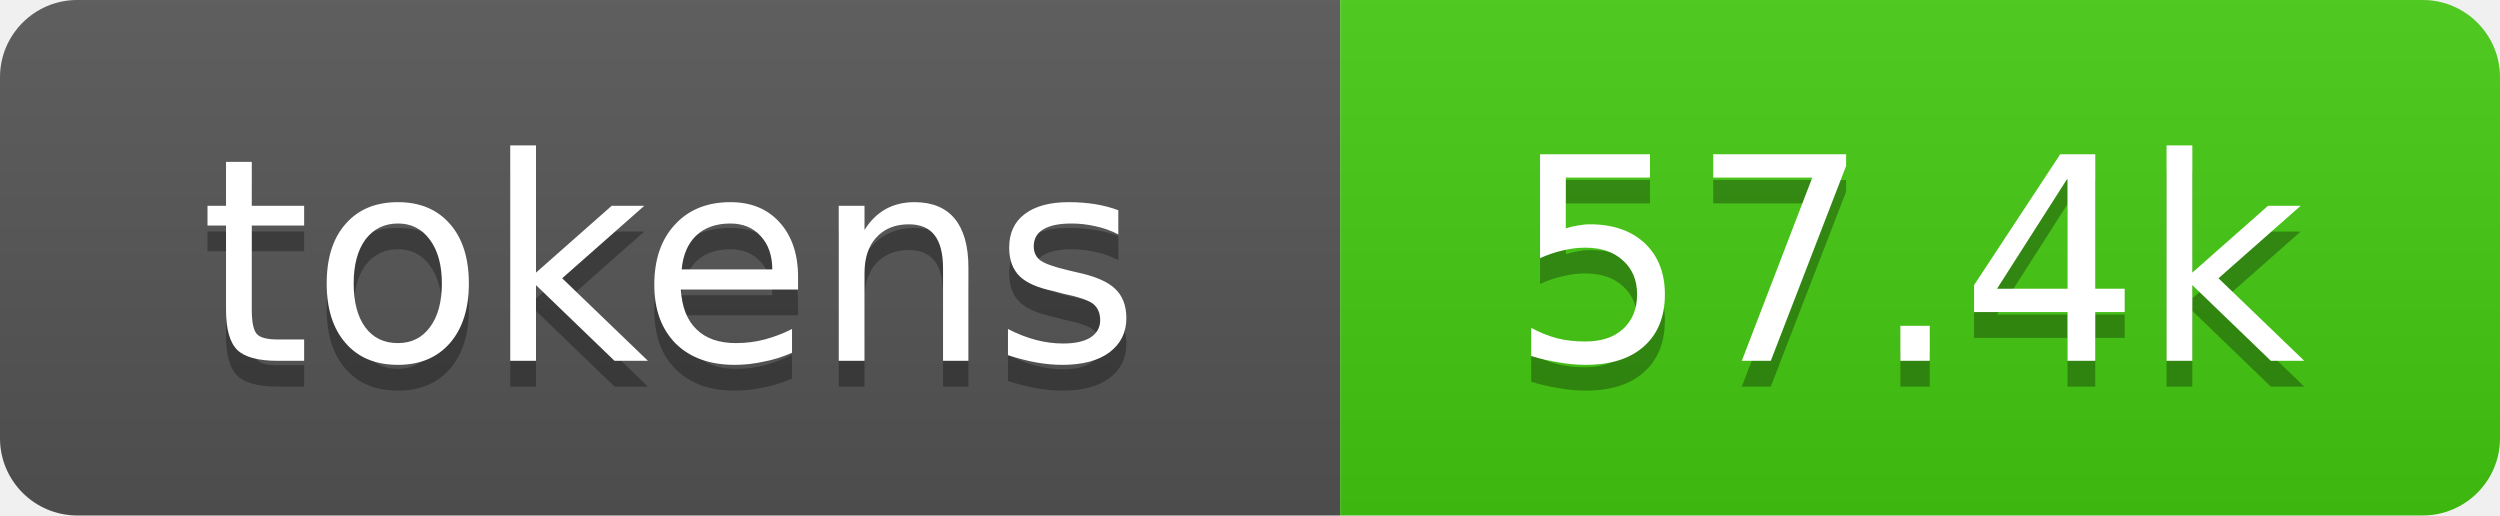
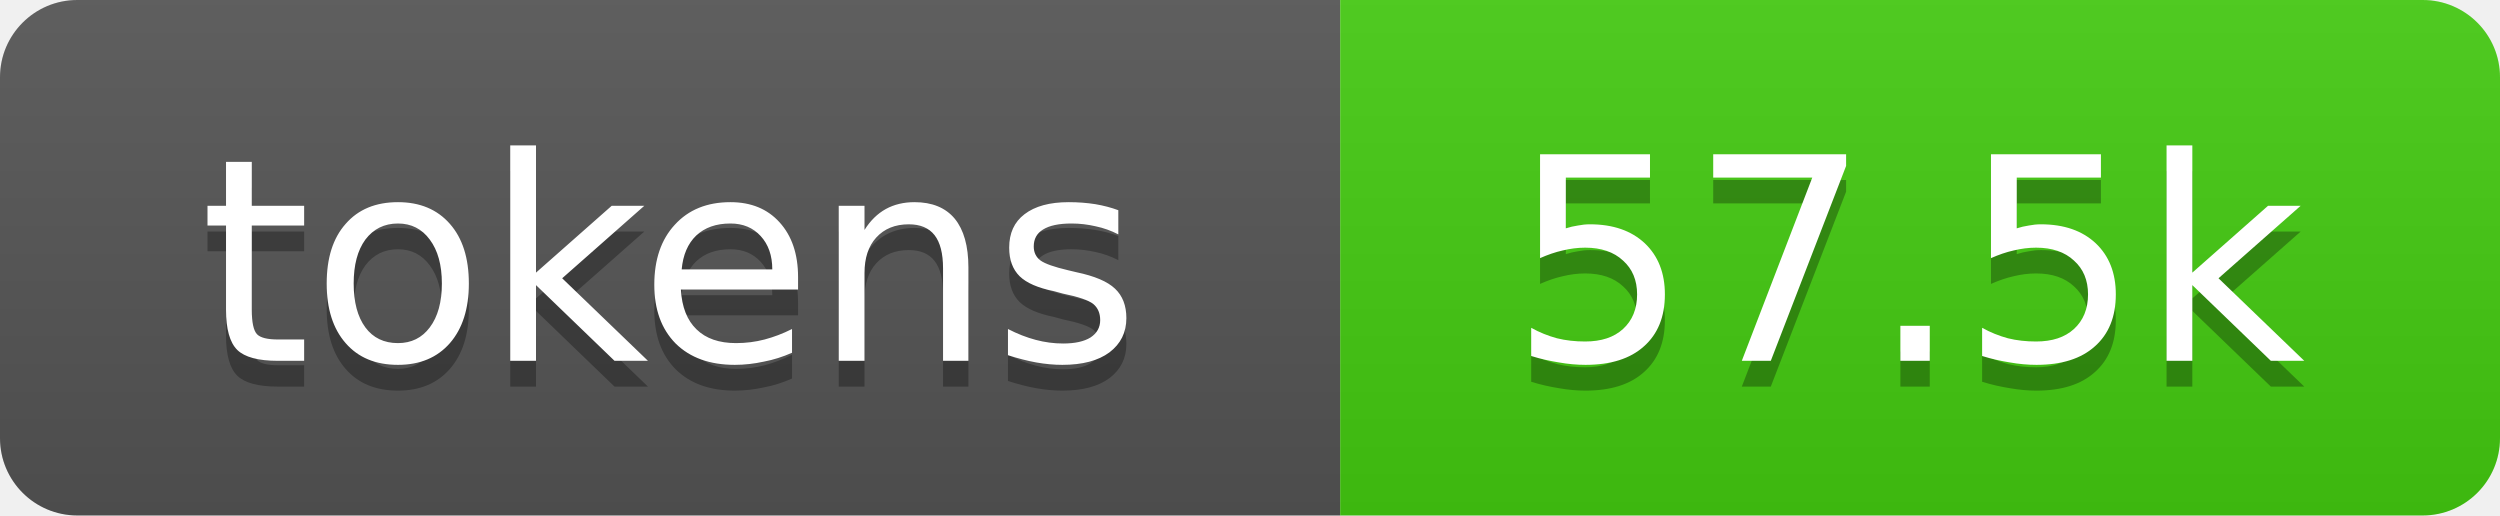
- <svg xmlns="http://www.w3.org/2000/svg" xmlns:xlink="http://www.w3.org/1999/xlink" width="97" height="20" role="img" aria-label="57.4k tokens, 29% of context window">
+ <svg xmlns="http://www.w3.org/2000/svg" xmlns:xlink="http://www.w3.org/1999/xlink" width="97" height="20" role="img" aria-label="57.5k tokens, 29% of context window">
  <linearGradient id="s" x2="0" y2="100%">
    <stop offset="0" stop-color="#bbb" stop-opacity=".1" />
    <stop offset="1" stop-opacity=".1" />
  </linearGradient>
  <clipPath id="r">
    <rect width="97" height="20" rx="3" fill="#fff" />
  </clipPath>
  <a xlink:href="https://github.com/qwibitai/nanoclaw/tree/main/repo-tokens">
    <g clip-path="url(#r)">
      <rect width="52" height="20" fill="#555" />
      <rect x="52" width="45" height="20" fill="#4c1" />
      <rect width="97" height="20" fill="url(#s)" />
      <g fill="#fff" text-anchor="middle" font-family="Verdana,Geneva,DejaVu Sans,sans-serif" font-size="11">
        <text aria-hidden="true" x="26" y="15" fill="#010101" fill-opacity=".3">tokens</text>
        <text x="26" y="14">tokens</text>
-         <text aria-hidden="true" x="74" y="15" fill="#010101" fill-opacity=".3">57.4k</text>
-         <text x="74" y="14">57.4k</text>
+         <text aria-hidden="true" x="74" y="15" fill="#010101" fill-opacity=".3">57.5k</text>
+         <text x="74" y="14">57.5k</text>
      </g>
    </g>
  </a>
</svg>
